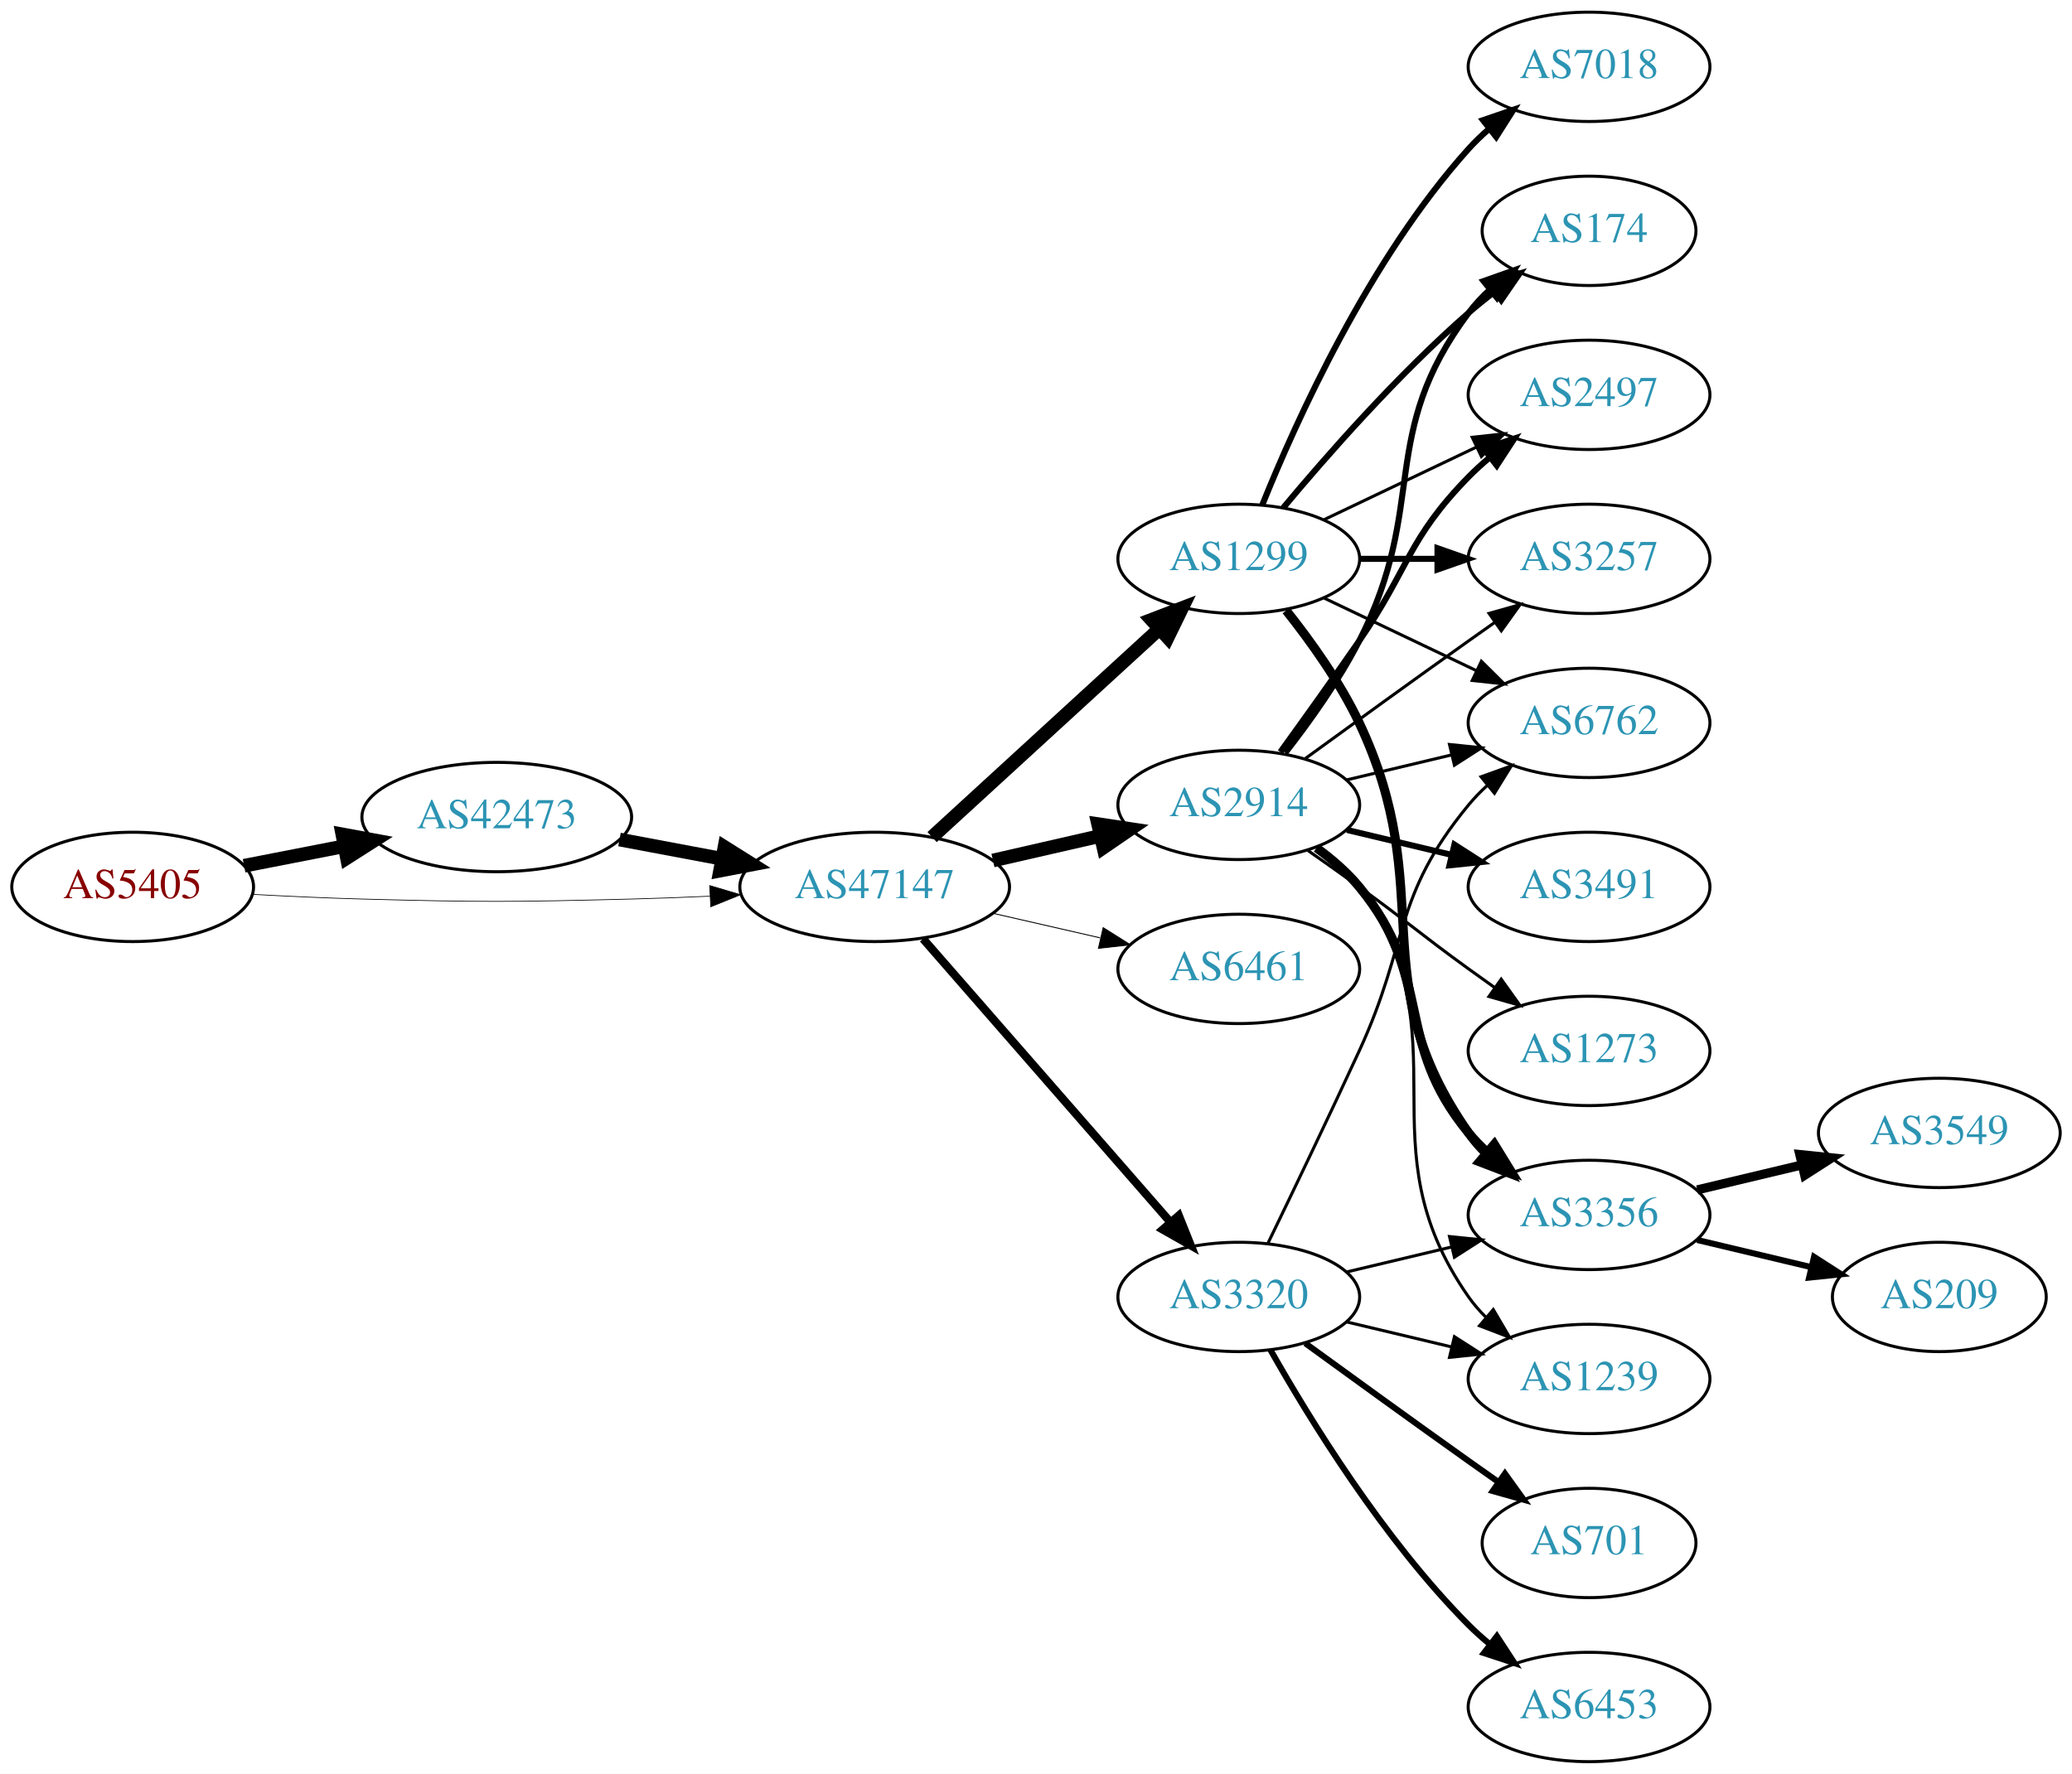
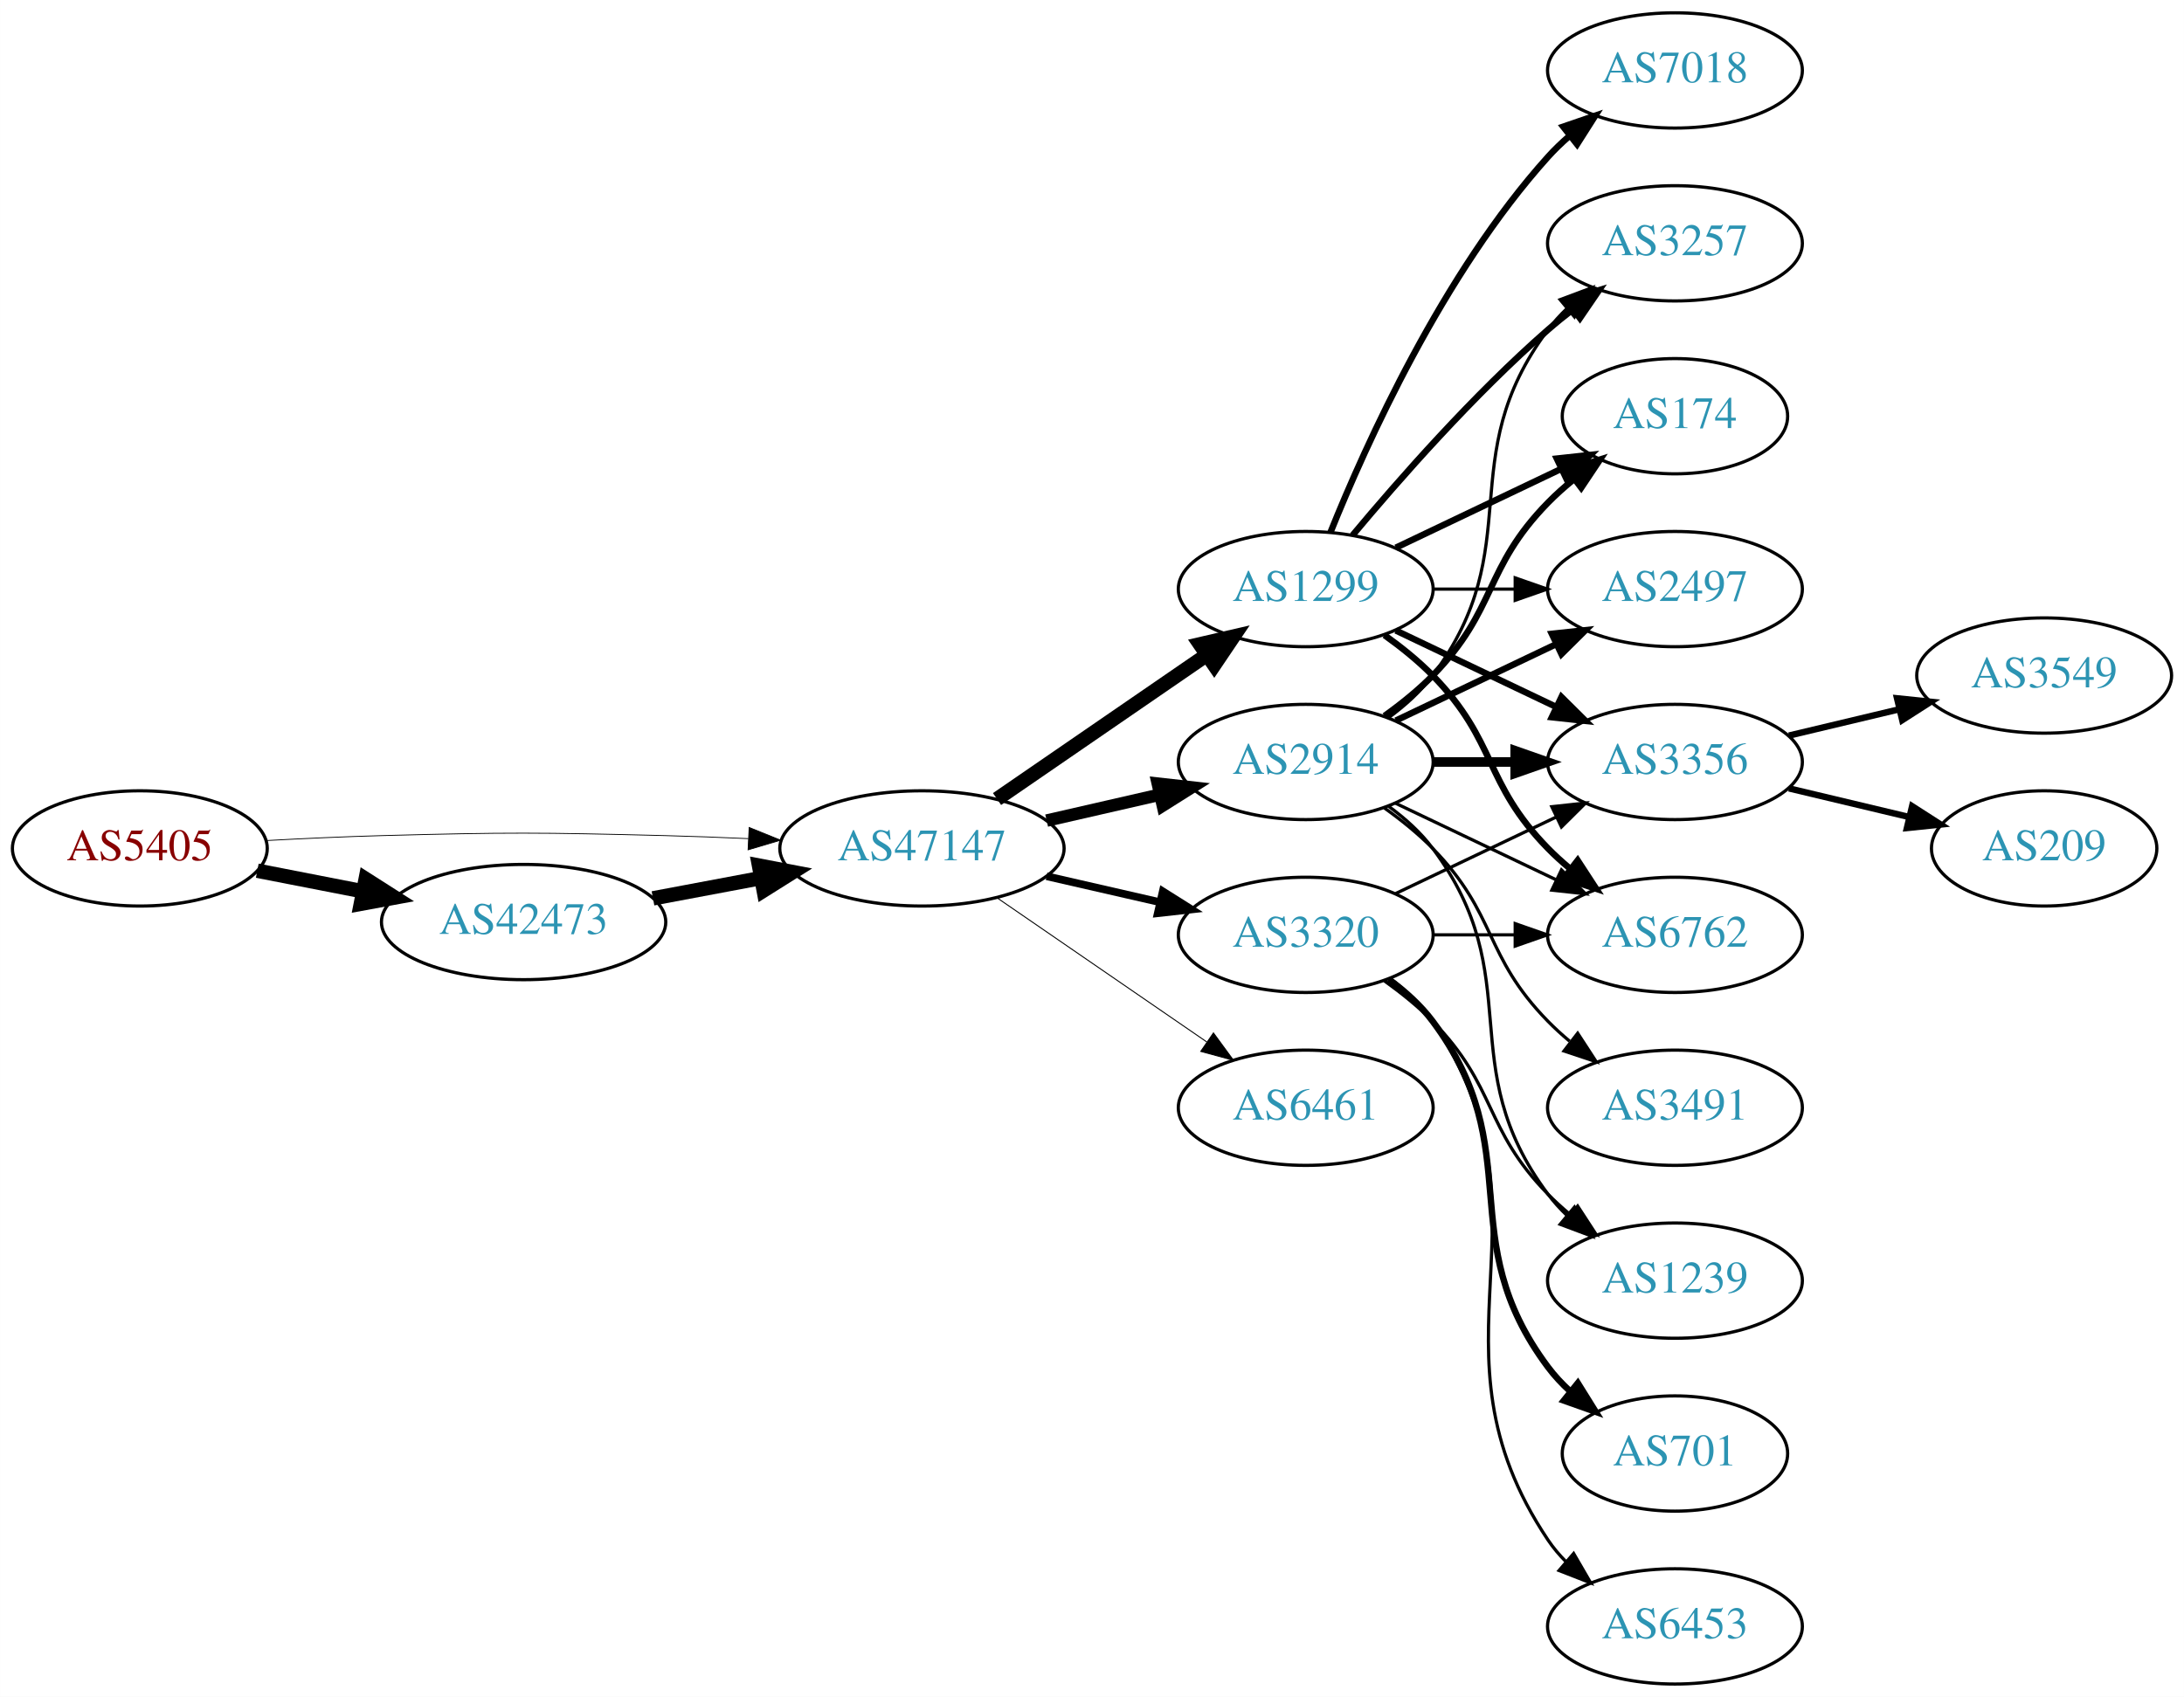
- <svg xmlns="http://www.w3.org/2000/svg" xmlns:xlink="http://www.w3.org/1999/xlink" width="682pt" height="584pt" viewBox="0.00 0.00 681.96 584.00">
-   <g id="graph0" class="graph" transform="scale(1 1) rotate(0) translate(4 580)">
-     <polygon fill="white" stroke="none" points="-4,4 -4,-580 677.956,-580 677.956,4 -4,4" />
+ <svg xmlns="http://www.w3.org/2000/svg" xmlns:xlink="http://www.w3.org/1999/xlink" width="682pt" height="530pt" viewBox="0.00 0.00 681.96 530.00">
+   <g id="graph0" class="graph" transform="scale(1 1) rotate(0) translate(4 526)">
+     <polygon fill="white" stroke="none" points="-4,4 -4,-526 677.956,-526 677.956,4 -4,4" />
    <g id="node1" class="node">
      <g id="a_node1">
        <a xlink:href="/asn/5405" xlink:title="AS5405 ~ CSO.net Internet Services GmbH [AT]">
-           <ellipse fill="#ffffff" stroke="black" cx="39.647" cy="-288" rx="39.794" ry="18" />
-           <text text-anchor="middle" x="39.647" y="-284.3" font-family="Times,serif" font-size="14.00" fill="#880000">AS5405</text>
+           <ellipse fill="#ffffff" stroke="black" cx="39.647" cy="-261" rx="39.794" ry="18" />
+           <text text-anchor="middle" x="39.647" y="-257.3" font-family="Times,serif" font-size="14.00" fill="#880000">AS5405</text>
        </a>
      </g>
    </g>
    <g id="node2" class="node">
      <g id="a_node2">
        <a xlink:href="/asn/42473" xlink:title="AS42473 ~ ANEXIA Internetdienstleistungs GmbH [AT]">
-           <ellipse fill="#ffffff" stroke="black" cx="159.489" cy="-311" rx="44.393" ry="18" />
-           <text text-anchor="middle" x="159.489" y="-307.3" font-family="Times,serif" font-size="14.00" fill="#2c94b3">AS42473</text>
+           <ellipse fill="#ffffff" stroke="black" cx="159.489" cy="-238" rx="44.393" ry="18" />
+           <text text-anchor="middle" x="159.489" y="-234.3" font-family="Times,serif" font-size="14.00" fill="#2c94b3">AS42473</text>
        </a>
      </g>
    </g>
    <g id="edge1" class="edge">
-       <path fill="none" stroke="black" stroke-width="4.5" d="M76.323,-294.963C86.696,-296.988 98.214,-299.236 109.264,-301.392" />
-       <polygon fill="black" stroke="black" stroke-width="4.5" points="108.665,-305.287 119.234,-303.338 110.173,-297.558 108.665,-305.287" />
+       <path fill="none" stroke="black" stroke-width="4.5" d="M76.323,-254.037C86.696,-252.012 98.214,-249.764 109.264,-247.608" />
+       <polygon fill="black" stroke="black" stroke-width="4.5" points="110.173,-251.442 119.234,-245.662 108.665,-243.713 110.173,-251.442" />
    </g>
    <g id="node3" class="node">
      <g id="a_node3">
        <a xlink:href="/asn/47147" xlink:title="AS47147 ~ ANEXIA Internetdienstleistungs GmbH [AT]">
-           <ellipse fill="#ffffff" stroke="black" cx="283.881" cy="-288" rx="44.393" ry="18" />
-           <text text-anchor="middle" x="283.881" y="-284.3" font-family="Times,serif" font-size="14.00" fill="#2c94b3">AS47147</text>
+           <ellipse fill="#ffffff" stroke="black" cx="283.881" cy="-261" rx="44.393" ry="18" />
+           <text text-anchor="middle" x="283.881" y="-257.3" font-family="Times,serif" font-size="14.00" fill="#2c94b3">AS47147</text>
        </a>
      </g>
    </g>
    <g id="edge2" class="edge">
-       <path fill="none" stroke="black" stroke-width="0.237" d="M78.989,-285.551C90.642,-284.913 103.487,-284.316 115.293,-284 154.564,-282.949 164.412,-283.009 203.685,-284 212.093,-284.212 220.998,-284.551 229.685,-284.944" />
-       <polygon fill="black" stroke="black" stroke-width="0.237" points="229.582,-288.443 239.739,-285.425 229.917,-281.451 229.582,-288.443" />
+       <path fill="none" stroke="black" stroke-width="0.257" d="M78.989,-263.449C90.642,-264.087 103.487,-264.684 115.293,-265 154.564,-266.051 164.412,-265.991 203.685,-265 212.093,-264.788 220.998,-264.449 229.685,-264.056" />
+       <polygon fill="black" stroke="black" stroke-width="0.257" points="229.917,-267.549 239.739,-263.575 229.582,-260.557 229.917,-267.549" />
    </g>
    <g id="edge3" class="edge">
-       <path fill="none" stroke="black" stroke-width="4.5" d="M199.888,-303.596C210.589,-301.585 222.312,-299.382 233.489,-297.282" />
-       <polygon fill="black" stroke="black" stroke-width="4.5" points="234.455,-301.107 243.556,-295.39 233,-293.367 234.455,-301.107" />
+       <path fill="none" stroke="black" stroke-width="4.5" d="M199.888,-245.404C210.589,-247.415 222.312,-249.618 233.489,-251.718" />
+       <polygon fill="black" stroke="black" stroke-width="4.5" points="233,-255.633 243.556,-253.61 234.455,-247.893 233,-255.633" />
    </g>
    <g id="node4" class="node">
      <g id="a_node4">
-         <a xlink:href="/asn/1299" xlink:title="AS1299 ~ Telia Carrier [EU]">
-           <ellipse fill="#ffffff" stroke="black" cx="403.724" cy="-396" rx="39.794" ry="18" />
-           <text text-anchor="middle" x="403.724" y="-392.3" font-family="Times,serif" font-size="14.00" fill="#2c94b3">AS1299</text>
+         <a xlink:href="/asn/2914" xlink:title="AS2914 ~ NTT America, Inc. [US]">
+           <ellipse fill="#ffffff" stroke="black" cx="403.724" cy="-288" rx="39.794" ry="18" />
+           <text text-anchor="middle" x="403.724" y="-284.3" font-family="Times,serif" font-size="14.00" fill="#2c94b3">AS2914</text>
        </a>
      </g>
    </g>
    <g id="edge4" class="edge">
-       <path fill="none" stroke="black" stroke-width="4.5" d="M302.779,-304.403C322.707,-322.667 355.065,-352.322 377.542,-372.921" />
-       <polygon fill="black" stroke="black" stroke-width="4.5" points="375.011,-375.943 385.044,-379.797 380.332,-370.137 375.011,-375.943" />
+       <path fill="none" stroke="black" stroke-width="3.9" d="M322.816,-269.692C334.057,-272.267 346.469,-275.111 358.092,-277.774" />
+       <polygon fill="black" stroke="black" stroke-width="3.9" points="357.525,-281.235 368.054,-280.057 359.088,-274.412 357.525,-281.235" />
    </g>
    <g id="node5" class="node">
      <g id="a_node5">
-         <a xlink:href="/asn/2914" xlink:title="AS2914 ~ NTT America, Inc. [US]">
-           <ellipse fill="#ffffff" stroke="black" cx="403.724" cy="-315" rx="39.794" ry="18" />
-           <text text-anchor="middle" x="403.724" y="-311.3" font-family="Times,serif" font-size="14.00" fill="#2c94b3">AS2914</text>
+         <a xlink:href="/asn/1299" xlink:title="AS1299 ~ Telia Carrier [EU]">
+           <ellipse fill="#ffffff" stroke="black" cx="403.724" cy="-342" rx="39.794" ry="18" />
+           <text text-anchor="middle" x="403.724" y="-338.3" font-family="Times,serif" font-size="14.00" fill="#2c94b3">AS1299</text>
        </a>
      </g>
    </g>
    <g id="edge5" class="edge">
-       <path fill="none" stroke="black" stroke-width="4.5" d="M322.816,-296.692C334.057,-299.267 346.469,-302.111 358.092,-304.774" />
-       <polygon fill="black" stroke="black" stroke-width="4.5" points="357.427,-308.661 368.054,-307.057 359.186,-300.985 357.427,-308.661" />
+       <path fill="none" stroke="black" stroke-width="4.5" d="M307.324,-276.426C325.905,-289.198 352.466,-307.455 372.846,-321.463" />
+       <polygon fill="black" stroke="black" stroke-width="4.5" points="370.689,-324.758 381.16,-327.178 375.149,-318.269 370.689,-324.758" />
    </g>
    <g id="node6" class="node">
      <g id="a_node6">
-         <a xlink:href="/asn/6461" xlink:title="AS6461 ~ Zayo Bandwidth [US]">
-           <ellipse fill="#ffffff" stroke="black" cx="403.724" cy="-261" rx="39.794" ry="18" />
-           <text text-anchor="middle" x="403.724" y="-257.3" font-family="Times,serif" font-size="14.00" fill="#2c94b3">AS6461</text>
+         <a xlink:href="/asn/3320" xlink:title="AS3320 ~ DTAG [DE]">
+           <ellipse fill="#ffffff" stroke="black" cx="403.724" cy="-234" rx="39.794" ry="18" />
+           <text text-anchor="middle" x="403.724" y="-230.3" font-family="Times,serif" font-size="14.00" fill="#2c94b3">AS3320</text>
        </a>
      </g>
    </g>
    <g id="edge6" class="edge">
-       <path fill="none" stroke="black" stroke-width="0.3" d="M322.816,-279.308C334.057,-276.733 346.469,-273.889 358.092,-271.226" />
-       <polygon fill="black" stroke="black" stroke-width="0.3" points="359.088,-274.588 368.054,-268.943 357.525,-267.765 359.088,-274.588" />
+       <path fill="none" stroke="black" stroke-width="2.4" d="M322.816,-252.308C334.057,-249.733 346.469,-246.889 358.092,-244.226" />
+       <polygon fill="black" stroke="black" stroke-width="2.4" points="359.088,-247.588 368.054,-241.943 357.525,-240.765 359.088,-247.588" />
    </g>
    <g id="node7" class="node">
      <g id="a_node7">
-         <a xlink:href="/asn/3320" xlink:title="AS3320 ~ DTAG [DE]">
-           <ellipse fill="#ffffff" stroke="black" cx="403.724" cy="-153" rx="39.794" ry="18" />
-           <text text-anchor="middle" x="403.724" y="-149.3" font-family="Times,serif" font-size="14.00" fill="#2c94b3">AS3320</text>
+         <a xlink:href="/asn/6461" xlink:title="AS6461 ~ Zayo Bandwidth [US]">
+           <ellipse fill="#ffffff" stroke="black" cx="403.724" cy="-180" rx="39.794" ry="18" />
+           <text text-anchor="middle" x="403.724" y="-176.3" font-family="Times,serif" font-size="14.00" fill="#2c94b3">AS6461</text>
        </a>
      </g>
    </g>
    <g id="edge7" class="edge">
-       <path fill="none" stroke="black" stroke-width="2.7" d="M299.806,-270.902C320.349,-247.369 357.468,-204.845 381.064,-177.813" />
-       <polygon fill="black" stroke="black" stroke-width="2.7" points="383.981,-179.794 387.92,-169.959 378.707,-175.191 383.981,-179.794" />
+       <path fill="none" stroke="black" stroke-width="0.3" d="M307.324,-245.574C325.905,-232.802 352.466,-214.545 372.846,-200.537" />
+       <polygon fill="black" stroke="black" stroke-width="0.3" points="374.902,-203.371 381.16,-194.822 370.936,-197.602 374.902,-203.371" />
    </g>
    <g id="node8" class="node">
      <g id="a_node8">
-         <a xlink:href="/asn/174" xlink:title="AS174 ~ Cogent Communications [US]">
-           <ellipse fill="#ffffff" stroke="black" cx="519.017" cy="-504" rx="35.194" ry="18" />
-           <text text-anchor="middle" x="519.017" y="-500.3" font-family="Times,serif" font-size="14.00" fill="#2c94b3">AS174</text>
-         </a>
-       </g>
-     </g>
-     <g id="edge22" class="edge">
-       <path fill="none" stroke="black" stroke-width="2" d="M418.354,-412.817C432.636,-429.929 456.183,-456.745 479.37,-477 482.04,-479.332 484.913,-481.648 487.843,-483.886" />
-       <polygon fill="black" stroke="black" stroke-width="2" points="485.994,-486.87 496.134,-489.939 490.121,-481.216 485.994,-486.87" />
+         <a xlink:href="/asn/3356" xlink:title="AS3356 ~ Level 3 Parent, LLC [US]">
+           <ellipse fill="#ffffff" stroke="black" cx="519.017" cy="-288" rx="39.794" ry="18" />
+           <text text-anchor="middle" x="519.017" y="-284.3" font-family="Times,serif" font-size="14.00" fill="#2c94b3">AS3356</text>
+         </a>
+       </g>
+     </g>
+     <g id="edge15" class="edge">
+       <path fill="none" stroke="black" stroke-width="3" d="M443.396,-288C451.599,-288 460.363,-288 468.895,-288" />
+       <polygon fill="black" stroke="black" stroke-width="3" points="469.134,-291.5 479.134,-288 469.134,-284.5 469.134,-291.5" />
    </g>
    <g id="node9" class="node">
      <g id="a_node9">
-         <a xlink:href="/asn/3356" xlink:title="AS3356 ~ Level 3 Parent, LLC [US]">
-           <ellipse fill="#ffffff" stroke="black" cx="519.017" cy="-180" rx="39.794" ry="18" />
-           <text text-anchor="middle" x="519.017" y="-176.3" font-family="Times,serif" font-size="14.00" fill="#2c94b3">AS3356</text>
+         <a xlink:href="/asn/3257" xlink:title="AS3257 ~ GTT [DE]">
+           <ellipse fill="#ffffff" stroke="black" cx="519.017" cy="-450" rx="39.794" ry="18" />
+           <text text-anchor="middle" x="519.017" y="-446.3" font-family="Times,serif" font-size="14.00" fill="#2c94b3">AS3257</text>
        </a>
      </g>
    </g>
    <g id="edge20" class="edge">
-       <path fill="none" stroke="black" stroke-width="3" d="M419.324,-379.009C427.411,-368.845 437.073,-355.345 443.37,-342 469.869,-285.841 443.757,-257.869 479.37,-207 481.043,-204.611 482.998,-202.365 485.125,-200.267" />
-       <polygon fill="black" stroke="black" stroke-width="3" points="487.489,-202.851 492.857,-193.716 482.965,-197.51 487.489,-202.851" />
-     </g>
-     <g id="node11" class="node">
-       <g id="a_node11">
+       <path fill="none" stroke="black" d="M429.655,-301.882C434.731,-305.611 439.649,-310.016 443.37,-315 473.642,-355.542 449.099,-382.458 479.37,-423 481.115,-425.336 483.122,-427.545 485.285,-429.617" />
+       <polygon fill="black" stroke="black" points="483.163,-432.405 493.086,-436.118 487.645,-427.027 483.163,-432.405" />
+     </g>
+     <g id="node10" class="node">
+       <g id="a_node10">
+         <a xlink:href="/asn/174" xlink:title="AS174 ~ Cogent Communications [US]">
+           <ellipse fill="#ffffff" stroke="black" cx="519.017" cy="-396" rx="35.194" ry="18" />
+           <text text-anchor="middle" x="519.017" y="-392.3" font-family="Times,serif" font-size="14.00" fill="#2c94b3">AS174</text>
+         </a>
+       </g>
+     </g>
+     <g id="edge18" class="edge">
+       <path fill="none" stroke="black" stroke-width="2" d="M428.318,-302.389C433.574,-306.148 438.906,-310.437 443.37,-315 463.543,-335.617 459.198,-348.383 479.37,-369 481.849,-371.534 484.596,-373.983 487.448,-376.304" />
+       <polygon fill="black" stroke="black" stroke-width="2" points="485.54,-379.248 495.634,-382.468 489.751,-373.657 485.54,-379.248" />
+     </g>
+     <g id="node12" class="node">
+       <g id="a_node12">
        <a xlink:href="/asn/6762" xlink:title="AS6762 ~ TELECOM ITALIA SPARKLE S.p.A. [IT]">
-           <ellipse fill="#ffffff" stroke="black" cx="519.017" cy="-342" rx="39.794" ry="18" />
-           <text text-anchor="middle" x="519.017" y="-338.3" font-family="Times,serif" font-size="14.00" fill="#2c94b3">AS6762</text>
-         </a>
-       </g>
-     </g>
-     <g id="edge18" class="edge">
-       <path fill="none" stroke="black" d="M431.86,-383.066C446.854,-375.919 465.675,-366.948 481.898,-359.215" />
-       <polygon fill="black" stroke="black" points="483.581,-362.291 491.102,-354.829 480.569,-355.972 483.581,-362.291" />
+           <ellipse fill="#ffffff" stroke="black" cx="519.017" cy="-234" rx="39.794" ry="18" />
+           <text text-anchor="middle" x="519.017" y="-230.3" font-family="Times,serif" font-size="14.00" fill="#2c94b3">AS6762</text>
+         </a>
+       </g>
+     </g>
+     <g id="edge19" class="edge">
+       <path fill="none" stroke="black" d="M431.86,-275.066C446.854,-267.919 465.675,-258.948 481.898,-251.215" />
+       <polygon fill="black" stroke="black" points="483.581,-254.291 491.102,-246.829 480.569,-247.972 483.581,-254.291" />
    </g>
    <g id="node13" class="node">
      <g id="a_node13">
        <a xlink:href="/asn/2497" xlink:title="AS2497 ~ Internet Initiative Japan Inc. [JP]">
-           <ellipse fill="#ffffff" stroke="black" cx="519.017" cy="-450" rx="39.794" ry="18" />
-           <text text-anchor="middle" x="519.017" y="-446.3" font-family="Times,serif" font-size="14.00" fill="#2c94b3">AS2497</text>
-         </a>
-       </g>
-     </g>
-     <g id="edge23" class="edge">
-       <path fill="none" stroke="black" d="M431.86,-408.934C446.854,-416.081 465.675,-425.052 481.898,-432.785" />
-       <polygon fill="black" stroke="black" points="480.569,-436.028 491.102,-437.171 483.581,-429.709 480.569,-436.028" />
+           <ellipse fill="#ffffff" stroke="black" cx="519.017" cy="-342" rx="39.794" ry="18" />
+           <text text-anchor="middle" x="519.017" y="-338.3" font-family="Times,serif" font-size="14.00" fill="#2c94b3">AS2497</text>
+         </a>
+       </g>
+     </g>
+     <g id="edge16" class="edge">
+       <path fill="none" stroke="black" stroke-width="2" d="M431.86,-300.934C446.854,-308.081 465.675,-317.052 481.898,-324.785" />
+       <polygon fill="black" stroke="black" stroke-width="2" points="480.569,-328.028 491.102,-329.171 483.581,-321.709 480.569,-328.028" />
    </g>
    <g id="node14" class="node">
      <g id="a_node14">
-         <a xlink:href="/asn/3257" xlink:title="AS3257 ~ GTT [DE]">
-           <ellipse fill="#ffffff" stroke="black" cx="519.017" cy="-396" rx="39.794" ry="18" />
-           <text text-anchor="middle" x="519.017" y="-392.3" font-family="Times,serif" font-size="14.00" fill="#2c94b3">AS3257</text>
-         </a>
-       </g>
-     </g>
-     <g id="edge21" class="edge">
-       <path fill="none" stroke="black" stroke-width="2" d="M443.396,-396C451.599,-396 460.363,-396 468.895,-396" />
-       <polygon fill="black" stroke="black" stroke-width="2" points="469.134,-399.5 479.134,-396 469.134,-392.5 469.134,-399.5" />
-     </g>
-     <g id="node18" class="node">
-       <g id="a_node18">
-         <a xlink:href="/asn/7018" xlink:title="AS7018 ~ AT&amp;T Services, Inc. [US]">
-           <ellipse fill="#ffffff" stroke="black" cx="519.017" cy="-558" rx="39.794" ry="18" />
-           <text text-anchor="middle" x="519.017" y="-554.3" font-family="Times,serif" font-size="14.00" fill="#2c94b3">AS7018</text>
-         </a>
-       </g>
-     </g>
-     <g id="edge19" class="edge">
-       <path fill="none" stroke="black" stroke-width="2" d="M411.472,-413.787C422.523,-441.243 446.576,-494.578 479.37,-531 481.373,-533.224 483.591,-535.363 485.924,-537.397" />
-       <polygon fill="black" stroke="black" stroke-width="2" points="484.122,-540.433 494.143,-543.873 488.454,-534.935 484.122,-540.433" />
-     </g>
-     <g id="edge8" class="edge">
-       <path fill="none" stroke="black" stroke-width="2" d="M419.02,-332.14C427.006,-342.353 436.668,-355.853 443.37,-369 466.351,-414.077 449.099,-436.458 479.37,-477 481.378,-479.689 483.734,-482.209 486.275,-484.546" />
-       <polygon fill="black" stroke="black" stroke-width="2" points="484.304,-487.452 494.291,-490.989 488.689,-481.996 484.304,-487.452" />
-     </g>
-     <g id="edge9" class="edge">
-       <path fill="none" stroke="black" stroke-width="3" d="M429.305,-300.844C434.399,-297.128 439.413,-292.799 443.37,-288 468.435,-257.606 454.306,-237.394 479.37,-207 481.225,-204.75 483.313,-202.604 485.531,-200.576" />
-       <polygon fill="black" stroke="black" stroke-width="3" points="487.88,-203.177 493.436,-194.156 483.467,-197.744 487.88,-203.177" />
-     </g>
-     <g id="node10" class="node">
-       <g id="a_node10">
-         <a xlink:href="/asn/3491" xlink:title="AS3491 ~ PCCW Global, Inc. [US]">
-           <ellipse fill="#ffffff" stroke="black" cx="519.017" cy="-288" rx="39.794" ry="18" />
-           <text text-anchor="middle" x="519.017" y="-284.3" font-family="Times,serif" font-size="14.00" fill="#2c94b3">AS3491</text>
-         </a>
-       </g>
-     </g>
-     <g id="edge10" class="edge">
-       <path fill="none" stroke="black" stroke-width="2" d="M439.331,-306.752C450.202,-304.162 462.357,-301.265 473.799,-298.538" />
-       <polygon fill="black" stroke="black" stroke-width="2" points="474.705,-301.92 483.621,-296.197 473.082,-295.111 474.705,-301.92" />
-     </g>
-     <g id="edge11" class="edge">
-       <path fill="none" stroke="black" d="M439.331,-323.248C450.202,-325.838 462.357,-328.735 473.799,-331.462" />
-       <polygon fill="black" stroke="black" points="473.082,-334.889 483.621,-333.803 474.705,-328.08 473.082,-334.889" />
-     </g>
-     <g id="node12" class="node">
-       <g id="a_node12">
        <a xlink:href="/asn/1239" xlink:title="AS1239 ~ Sprint [US]">
          <ellipse fill="#ffffff" stroke="black" cx="519.017" cy="-126" rx="39.794" ry="18" />
          <text text-anchor="middle" x="519.017" y="-122.3" font-family="Times,serif" font-size="14.00" fill="#2c94b3">AS1239</text>
        </a>
      </g>
    </g>
-     <g id="edge12" class="edge">
-       <path fill="none" stroke="black" d="M429.883,-301.284C434.947,-297.545 439.803,-293.096 443.37,-288 478.984,-237.131 443.757,-203.869 479.37,-153 481.043,-150.611 482.998,-148.365 485.125,-146.267" />
-       <polygon fill="black" stroke="black" points="487.489,-148.851 492.857,-139.716 482.965,-143.51 487.489,-148.851" />
-     </g>
-     <g id="edge13" class="edge">
-       <path fill="none" stroke="black" stroke-width="2" d="M417.403,-332.406C425.018,-342.937 434.851,-356.67 443.37,-369 459.766,-392.731 459.198,-402.383 479.37,-423 481.463,-425.139 483.746,-427.218 486.123,-429.21" />
-       <polygon fill="black" stroke="black" stroke-width="2" points="484.367,-432.275 494.423,-435.611 488.641,-426.732 484.367,-432.275" />
-     </g>
    <g id="edge14" class="edge">
-       <path fill="none" stroke="black" d="M425.572,-330.222C440.506,-341.091 461.12,-356.025 479.37,-369 482.191,-371.005 485.134,-373.085 488.082,-375.159" />
-       <polygon fill="black" stroke="black" points="486.109,-378.05 496.306,-380.926 490.128,-372.319 486.109,-378.05" />
+       <path fill="none" stroke="black" d="M429.655,-274.118C434.731,-270.389 439.649,-265.984 443.37,-261 473.642,-220.458 449.099,-193.542 479.37,-153 481.115,-150.664 483.122,-148.455 485.285,-146.383" />
+       <polygon fill="black" stroke="black" points="487.645,-148.973 493.086,-139.882 483.163,-143.595 487.645,-148.973" />
    </g>
    <g id="node15" class="node">
      <g id="a_node15">
-         <a xlink:href="/asn/1273" xlink:title="AS1273 ~ Vodafone Group PLC [EU]">
-           <ellipse fill="#ffffff" stroke="black" cx="519.017" cy="-234" rx="39.794" ry="18" />
-           <text text-anchor="middle" x="519.017" y="-230.3" font-family="Times,serif" font-size="14.00" fill="#2c94b3">AS1273</text>
-         </a>
-       </g>
-     </g>
-     <g id="edge15" class="edge">
-       <path fill="none" stroke="black" d="M426.481,-299.991C432.015,-296.121 437.934,-291.936 443.37,-288 459.57,-276.271 463.17,-272.729 479.37,-261 482.173,-258.971 485.105,-256.875 488.045,-254.79" />
-       <polygon fill="black" stroke="black" points="490.096,-257.627 496.26,-249.009 486.068,-251.903 490.096,-257.627" />
-     </g>
-     <g id="edge28" class="edge">
-       <path fill="none" stroke="black" d="M439.331,-161.248C450.202,-163.838 462.357,-166.735 473.799,-169.462" />
-       <polygon fill="black" stroke="black" points="473.082,-172.889 483.621,-171.803 474.705,-166.08 473.082,-172.889" />
-     </g>
-     <g id="edge27" class="edge">
-       <path fill="none" stroke="black" d="M413.305,-170.633C421.229,-186.998 433.265,-212.065 443.37,-234 459.854,-269.781 454.306,-284.606 479.37,-315 481.225,-317.25 483.313,-319.396 485.531,-321.424" />
-       <polygon fill="black" stroke="black" points="483.467,-324.256 493.436,-327.844 487.88,-318.823 483.467,-324.256" />
+         <a xlink:href="/asn/3491" xlink:title="AS3491 ~ PCCW Global, Inc. [US]">
+           <ellipse fill="#ffffff" stroke="black" cx="519.017" cy="-180" rx="39.794" ry="18" />
+           <text text-anchor="middle" x="519.017" y="-176.3" font-family="Times,serif" font-size="14.00" fill="#2c94b3">AS3491</text>
+         </a>
+       </g>
+     </g>
+     <g id="edge17" class="edge">
+       <path fill="none" stroke="black" d="M428.318,-273.611C433.574,-269.852 438.906,-265.563 443.37,-261 463.543,-240.383 459.198,-227.617 479.37,-207 481.463,-204.861 483.746,-202.782 486.123,-200.79" />
+       <polygon fill="black" stroke="black" points="488.641,-203.268 494.423,-194.389 484.367,-197.725 488.641,-203.268" />
+     </g>
+     <g id="edge8" class="edge">
+       <path fill="none" stroke="black" stroke-width="2" d="M431.86,-329.066C446.854,-321.919 465.675,-312.948 481.898,-305.215" />
+       <polygon fill="black" stroke="black" stroke-width="2" points="483.581,-308.291 491.102,-300.829 480.569,-301.972 483.581,-308.291" />
+     </g>
+     <g id="edge9" class="edge">
+       <path fill="none" stroke="black" stroke-width="2" d="M418.354,-358.817C432.636,-375.929 456.183,-402.745 479.37,-423 481.836,-425.154 484.475,-427.294 487.172,-429.372" />
+       <polygon fill="black" stroke="black" stroke-width="2" points="485.197,-432.264 495.326,-435.37 489.345,-426.625 485.197,-432.264" />
+     </g>
+     <g id="edge10" class="edge">
+       <path fill="none" stroke="black" stroke-width="2" d="M431.86,-354.934C447.292,-362.29 466.778,-371.577 483.313,-379.459" />
+       <polygon fill="black" stroke="black" stroke-width="2" points="482.121,-382.768 492.654,-383.911 485.133,-376.449 482.121,-382.768" />
+     </g>
+     <g id="node11" class="node">
+       <g id="a_node11">
+         <a xlink:href="/asn/7018" xlink:title="AS7018 ~ AT&amp;T Services, Inc. [US]">
+           <ellipse fill="#ffffff" stroke="black" cx="519.017" cy="-504" rx="39.794" ry="18" />
+           <text text-anchor="middle" x="519.017" y="-500.3" font-family="Times,serif" font-size="14.00" fill="#2c94b3">AS7018</text>
+         </a>
+       </g>
+     </g>
+     <g id="edge11" class="edge">
+       <path fill="none" stroke="black" stroke-width="2" d="M411.472,-359.787C422.523,-387.243 446.576,-440.578 479.37,-477 481.373,-479.224 483.591,-481.363 485.924,-483.397" />
+       <polygon fill="black" stroke="black" stroke-width="2" points="484.122,-486.433 494.143,-489.873 488.454,-480.935 484.122,-486.433" />
+     </g>
+     <g id="edge12" class="edge">
+       <path fill="none" stroke="black" stroke-width="2" d="M428.318,-327.611C433.574,-323.852 438.906,-319.563 443.37,-315 463.543,-294.383 459.198,-281.617 479.37,-261 481.463,-258.861 483.746,-256.782 486.123,-254.79" />
+       <polygon fill="black" stroke="black" stroke-width="2" points="488.641,-257.268 494.423,-248.389 484.367,-251.725 488.641,-257.268" />
+     </g>
+     <g id="edge13" class="edge">
+       <path fill="none" stroke="black" d="M443.396,-342C451.599,-342 460.363,-342 468.895,-342" />
+       <polygon fill="black" stroke="black" points="469.134,-345.5 479.134,-342 469.134,-338.5 469.134,-345.5" />
+     </g>
+     <g id="edge25" class="edge">
+       <path fill="none" stroke="black" d="M431.86,-246.934C446.854,-254.081 465.675,-263.052 481.898,-270.785" />
+       <polygon fill="black" stroke="black" points="480.569,-274.028 491.102,-275.171 483.581,-267.709 480.569,-274.028" />
+     </g>
+     <g id="edge26" class="edge">
+       <path fill="none" stroke="black" d="M443.396,-234C451.599,-234 460.363,-234 468.895,-234" />
+       <polygon fill="black" stroke="black" points="469.134,-237.5 479.134,-234 469.134,-230.5 469.134,-237.5" />
+     </g>
+     <g id="edge23" class="edge">
+       <path fill="none" stroke="black" d="M428.318,-219.611C433.574,-215.852 438.906,-211.563 443.37,-207 463.543,-186.383 459.198,-173.617 479.37,-153 481.463,-150.861 483.746,-148.782 486.123,-146.79" />
+       <polygon fill="black" stroke="black" points="488.641,-149.268 494.423,-140.389 484.367,-143.725 488.641,-149.268" />
+     </g>
+     <g id="node18" class="node">
+       <g id="a_node18">
+         <a xlink:href="/asn/701" xlink:title="AS701 ~ UUNET [US]">
+           <ellipse fill="#ffffff" stroke="black" cx="519.017" cy="-72" rx="35.194" ry="18" />
+           <text text-anchor="middle" x="519.017" y="-68.3" font-family="Times,serif" font-size="14.00" fill="#2c94b3">AS701</text>
+         </a>
+       </g>
    </g>
    <g id="edge24" class="edge">
-       <path fill="none" stroke="black" d="M439.331,-144.752C450.202,-142.162 462.357,-139.265 473.799,-136.538" />
-       <polygon fill="black" stroke="black" points="474.705,-139.92 483.621,-134.197 473.082,-133.111 474.705,-139.92" />
+       <path fill="none" stroke="black" stroke-width="2" d="M429.655,-220.118C434.731,-216.389 439.649,-211.984 443.37,-207 473.642,-166.458 449.099,-139.542 479.37,-99 481.378,-96.311 483.734,-93.791 486.275,-91.454" />
+       <polygon fill="black" stroke="black" stroke-width="2" points="488.689,-94.004 494.291,-85.011 484.304,-88.548 488.689,-94.004" />
    </g>
    <g id="node19" class="node">
      <g id="a_node19">
        <a xlink:href="/asn/6453" xlink:title="AS6453 ~ TATA COMMUNICATIONS (AMERICA) INC [US]">
          <ellipse fill="#ffffff" stroke="black" cx="519.017" cy="-18" rx="39.794" ry="18" />
          <text text-anchor="middle" x="519.017" y="-14.3" font-family="Times,serif" font-size="14.00" fill="#2c94b3">AS6453</text>
        </a>
      </g>
    </g>
-     <g id="edge25" class="edge">
-       <path fill="none" stroke="black" stroke-width="2" d="M414.184,-135.51C426.965,-112.904 451.398,-73.114 479.37,-45 481.481,-42.879 483.777,-40.812 486.163,-38.829" />
-       <polygon fill="black" stroke="black" stroke-width="2" points="488.678,-41.31 494.478,-32.444 484.415,-35.758 488.678,-41.31" />
-     </g>
-     <g id="node20" class="node">
-       <g id="a_node20">
-         <a xlink:href="/asn/701" xlink:title="AS701 ~ UUNET [US]">
-           <ellipse fill="#ffffff" stroke="black" cx="519.017" cy="-72" rx="35.194" ry="18" />
-           <text text-anchor="middle" x="519.017" y="-68.3" font-family="Times,serif" font-size="14.00" fill="#2c94b3">AS701</text>
-         </a>
-       </g>
-     </g>
-     <g id="edge26" class="edge">
-       <path fill="none" stroke="black" stroke-width="2" d="M425.572,-137.778C440.506,-126.909 461.12,-111.975 479.37,-99 482.581,-96.718 485.95,-94.339 489.304,-91.982" />
-       <polygon fill="black" stroke="black" stroke-width="2" points="491.332,-94.834 497.515,-86.23 487.316,-89.101 491.332,-94.834" />
+     <g id="edge27" class="edge">
+       <path fill="none" stroke="black" d="M430.043,-220.393C435.099,-216.649 439.91,-212.169 443.37,-207 484.395,-145.706 438.346,-106.294 479.37,-45 480.992,-42.577 482.911,-40.305 485.013,-38.19" />
+       <polygon fill="black" stroke="black" points="487.38,-40.771 492.698,-31.607 482.826,-35.454 487.38,-40.771" />
    </g>
    <g id="node16" class="node">
      <g id="a_node16">
        <a xlink:href="/asn/3549" xlink:title="AS3549 ~ Level 3 Parent, LLC [US]">
-           <ellipse fill="#ffffff" stroke="black" cx="634.31" cy="-207" rx="39.794" ry="18" />
-           <text text-anchor="middle" x="634.31" y="-203.3" font-family="Times,serif" font-size="14.00" fill="#2c94b3">AS3549</text>
-         </a>
-       </g>
-     </g>
-     <g id="edge16" class="edge">
-       <path fill="none" stroke="black" stroke-width="3" d="M554.624,-188.248C565.495,-190.838 577.65,-193.735 589.092,-196.462" />
-       <polygon fill="black" stroke="black" stroke-width="3" points="588.375,-199.889 598.914,-198.803 589.998,-193.08 588.375,-199.889" />
+           <ellipse fill="#ffffff" stroke="black" cx="634.31" cy="-315" rx="39.794" ry="18" />
+           <text text-anchor="middle" x="634.31" y="-311.3" font-family="Times,serif" font-size="14.00" fill="#2c94b3">AS3549</text>
+         </a>
+       </g>
+     </g>
+     <g id="edge21" class="edge">
+       <path fill="none" stroke="black" stroke-width="2" d="M554.624,-296.248C565.495,-298.838 577.65,-301.735 589.092,-304.462" />
+       <polygon fill="black" stroke="black" stroke-width="2" points="588.375,-307.889 598.914,-306.803 589.998,-301.08 588.375,-307.889" />
    </g>
    <g id="node17" class="node">
      <g id="a_node17">
        <a xlink:href="/asn/209" xlink:title="AS209 ~ CenturyLink Communications, LLC [US]">
-           <ellipse fill="#ffffff" stroke="black" cx="634.31" cy="-153" rx="35.194" ry="18" />
-           <text text-anchor="middle" x="634.31" y="-149.3" font-family="Times,serif" font-size="14.00" fill="#2c94b3">AS209</text>
-         </a>
-       </g>
-     </g>
-     <g id="edge17" class="edge">
-       <path fill="none" stroke="black" stroke-width="2" d="M554.624,-171.752C566.418,-168.942 579.723,-165.771 591.991,-162.847" />
-       <polygon fill="black" stroke="black" stroke-width="2" points="593.08,-166.186 601.996,-160.463 591.457,-159.376 593.08,-166.186" />
+           <ellipse fill="#ffffff" stroke="black" cx="634.31" cy="-261" rx="35.194" ry="18" />
+           <text text-anchor="middle" x="634.31" y="-257.3" font-family="Times,serif" font-size="14.00" fill="#2c94b3">AS209</text>
+         </a>
+       </g>
+     </g>
+     <g id="edge22" class="edge">
+       <path fill="none" stroke="black" stroke-width="2" d="M554.624,-279.752C566.418,-276.942 579.723,-273.771 591.991,-270.847" />
+       <polygon fill="black" stroke="black" stroke-width="2" points="593.08,-274.186 601.996,-268.463 591.457,-267.376 593.08,-274.186" />
    </g>
  </g>
</svg>
